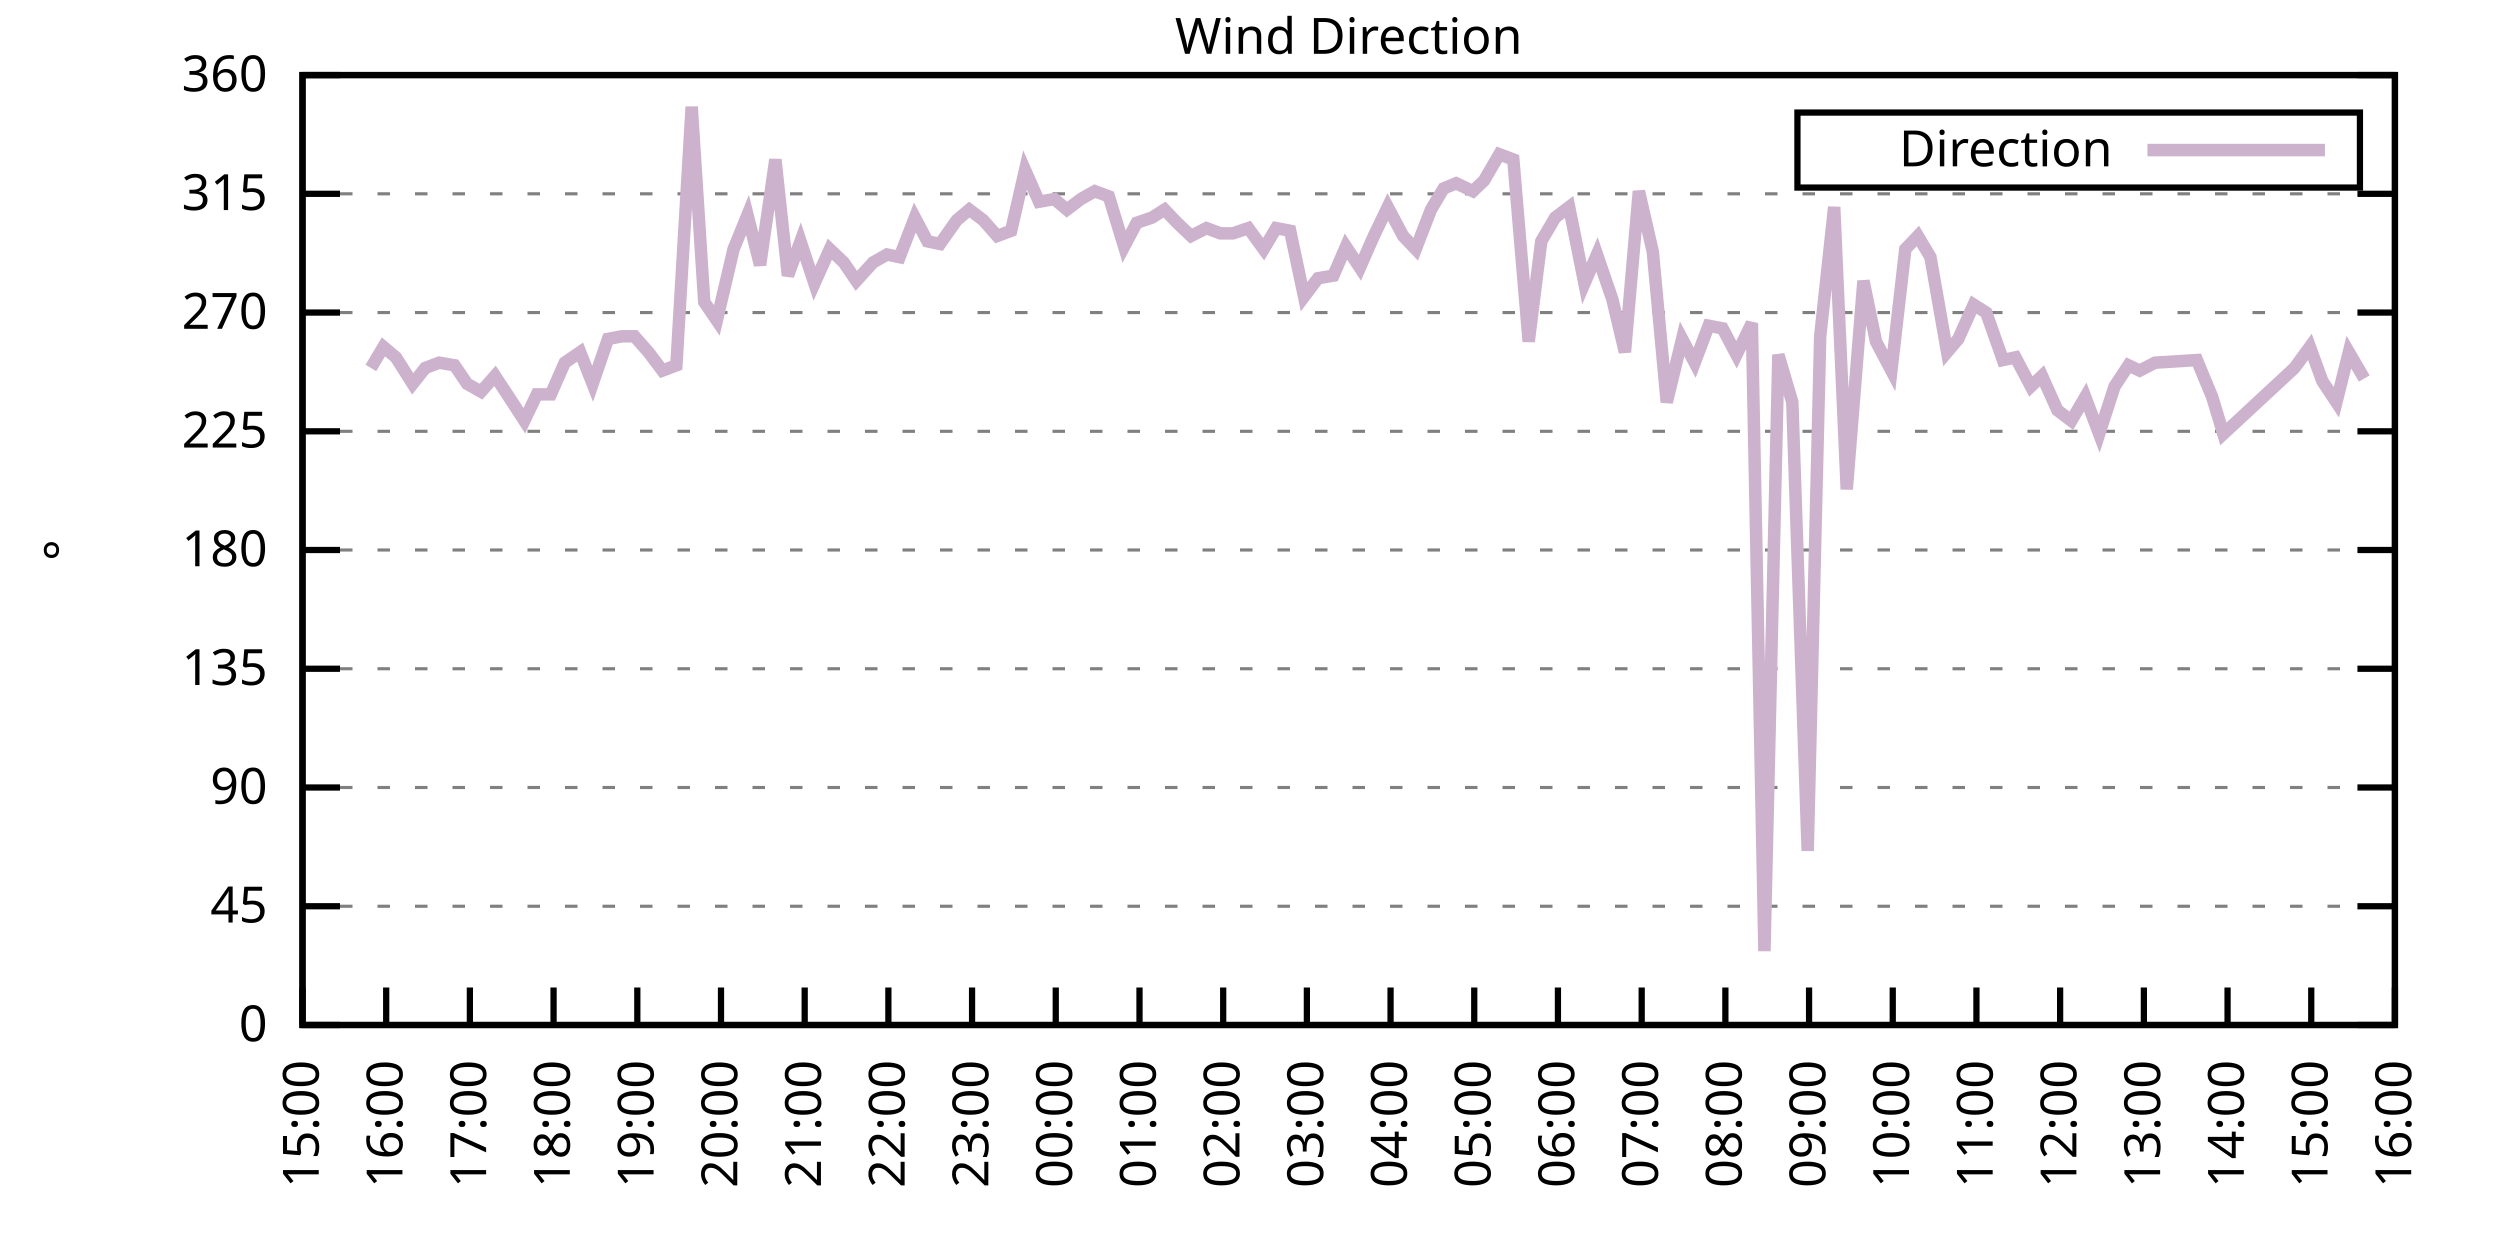
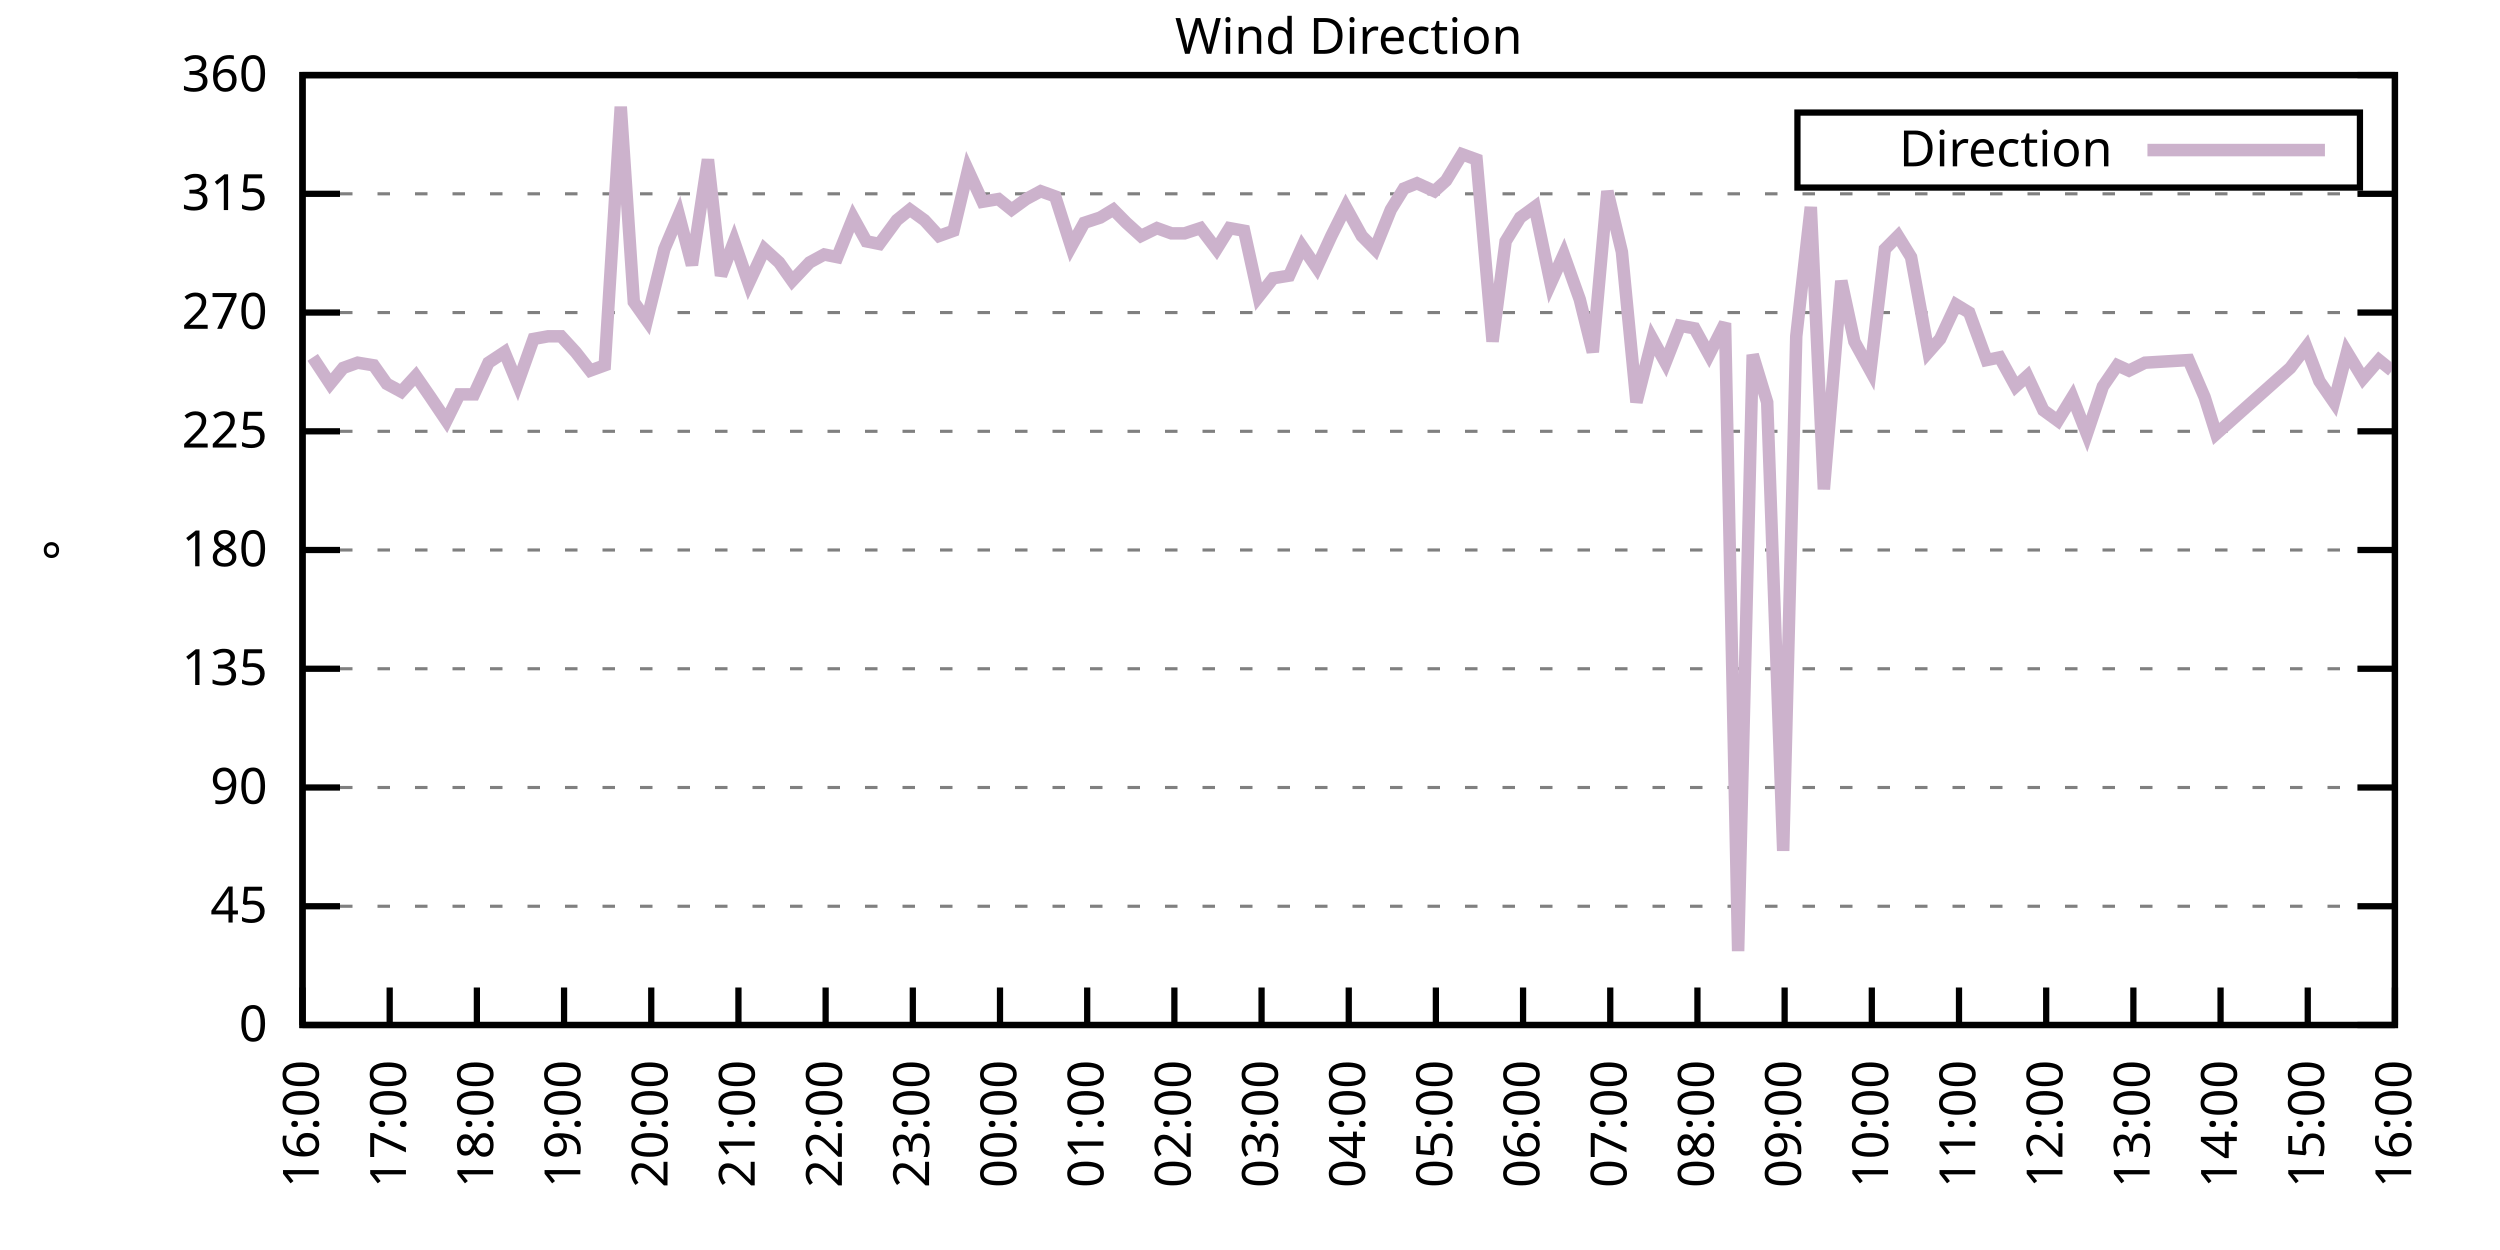
<svg xmlns="http://www.w3.org/2000/svg" xmlns:xlink="http://www.w3.org/1999/xlink" width="400" height="200" viewBox="0 0 400 200">
  <g id="gnuplot_canvas">
    <rect x="0" y="0" width="400" height="200" fill="none" />
    <defs>
      <circle id="gpDot" r="0.5" stroke-width="0.5" stroke="currentColor" />
      <path id="gpPt0" stroke-width="0.333" stroke="currentColor" d="M-1,0 h2 M0,-1 v2" />
      <path id="gpPt1" stroke-width="0.333" stroke="currentColor" d="M-1,-1 L1,1 M1,-1 L-1,1" />
      <path id="gpPt2" stroke-width="0.333" stroke="currentColor" d="M-1,0 L1,0 M0,-1 L0,1 M-1,-1 L1,1 M-1,1 L1,-1" />
      <rect id="gpPt3" stroke-width="0.333" stroke="currentColor" x="-1" y="-1" width="2" height="2" />
      <rect id="gpPt4" stroke-width="0.333" stroke="currentColor" fill="currentColor" x="-1" y="-1" width="2" height="2" />
      <circle id="gpPt5" stroke-width="0.333" stroke="currentColor" cx="0" cy="0" r="1" />
      <use xlink:href="#gpPt5" id="gpPt6" fill="currentColor" stroke="none" />
      <path id="gpPt7" stroke-width="0.333" stroke="currentColor" d="M0,-1.33 L-1.33,0.67 L1.33,0.67 z" />
      <use xlink:href="#gpPt7" id="gpPt8" fill="currentColor" stroke="none" />
      <use xlink:href="#gpPt7" id="gpPt9" stroke="currentColor" transform="rotate(180)" />
      <use xlink:href="#gpPt9" id="gpPt10" fill="currentColor" stroke="none" />
      <use xlink:href="#gpPt3" id="gpPt11" stroke="currentColor" transform="rotate(45)" />
      <use xlink:href="#gpPt11" id="gpPt12" fill="currentColor" stroke="none" />
      <path id="gpPt13" stroke-width="0.333" stroke="currentColor" d="M0,1.330 L1.265,0.411 L0.782,-1.067 L-0.782,-1.076 L-1.265,0.411 z" />
      <use xlink:href="#gpPt13" id="gpPt14" fill="currentColor" stroke="none" />
      <filter id="textbox" filterUnits="objectBoundingBox" x="0" y="0" height="1" width="1">
        <feFlood flood-color="white" flood-opacity="1" result="bgnd" />
        <feComposite in="SourceGraphic" in2="bgnd" operator="atop" />
      </filter>
      <filter id="greybox" filterUnits="objectBoundingBox" x="0" y="0" height="1" width="1">
        <feFlood flood-color="lightgrey" flood-opacity="1" result="grey" />
        <feComposite in="SourceGraphic" in2="grey" operator="atop" />
      </filter>
    </defs>
    <g fill="none" color="white" stroke="currentColor" stroke-width="1.00" stroke-linecap="butt" stroke-linejoin="miter">
</g>
    <g fill="none" color="black" stroke="currentColor" stroke-width="1.00" stroke-linecap="butt" stroke-linejoin="miter">
      <g stroke="none" shape-rendering="crispEdges">
        <polygon fill="rgb(255, 255, 255)" points="48.40,164.00 383.18,164.00 383.18,12.02 48.40,12.02 " />
      </g>
    </g>
    <g fill="none" color="black" stroke="currentColor" stroke-width="1.00" stroke-linecap="butt" stroke-linejoin="miter">
</g>
    <g fill="none" color="black" stroke="black" stroke-width="0.50" stroke-linecap="butt" stroke-linejoin="miter">
</g>
    <g fill="none" color="gray" stroke="currentColor" stroke-width="0.50" stroke-linecap="butt" stroke-linejoin="miter">
      <path stroke="gray" stroke-dasharray="2,4" class="gridline" d="M48.40,164.00 L383.19,164.00  " />
    </g>
    <g fill="none" color="gray" stroke="gray" stroke-width="1.00" stroke-linecap="butt" stroke-linejoin="miter">
</g>
    <g fill="none" color="black" stroke="currentColor" stroke-width="1.00" stroke-linecap="butt" stroke-linejoin="miter">
      <path stroke="black" d="M48.40,164.00 L54.40,164.00 M383.19,164.00 L377.19,164.00  " />
      <g transform="translate(42.80,166.60)" stroke="none" fill="black" font-family="Sans" font-size="8.00" text-anchor="end">
        <text>
          <tspan font-family="Sans"> 0</tspan>
        </text>
      </g>
    </g>
    <g fill="none" color="black" stroke="currentColor" stroke-width="1.00" stroke-linecap="butt" stroke-linejoin="miter">
</g>
    <g fill="none" color="black" stroke="black" stroke-width="0.50" stroke-linecap="butt" stroke-linejoin="miter">
</g>
    <g fill="none" color="gray" stroke="currentColor" stroke-width="0.50" stroke-linecap="butt" stroke-linejoin="miter">
      <path stroke="gray" stroke-dasharray="2,4" class="gridline" d="M48.40,145.00 L383.19,145.00  " />
    </g>
    <g fill="none" color="gray" stroke="gray" stroke-width="1.00" stroke-linecap="butt" stroke-linejoin="miter">
</g>
    <g fill="none" color="black" stroke="currentColor" stroke-width="1.00" stroke-linecap="butt" stroke-linejoin="miter">
      <path stroke="black" d="M48.40,145.00 L54.40,145.00 M383.19,145.00 L377.19,145.00  " />
      <g transform="translate(42.80,147.60)" stroke="none" fill="black" font-family="Sans" font-size="8.00" text-anchor="end">
        <text>
          <tspan font-family="Sans"> 45</tspan>
        </text>
      </g>
    </g>
    <g fill="none" color="black" stroke="currentColor" stroke-width="1.00" stroke-linecap="butt" stroke-linejoin="miter">
</g>
    <g fill="none" color="black" stroke="black" stroke-width="0.50" stroke-linecap="butt" stroke-linejoin="miter">
</g>
    <g fill="none" color="gray" stroke="currentColor" stroke-width="0.50" stroke-linecap="butt" stroke-linejoin="miter">
      <path stroke="gray" stroke-dasharray="2,4" class="gridline" d="M48.40,126.00 L383.19,126.00  " />
    </g>
    <g fill="none" color="gray" stroke="gray" stroke-width="1.00" stroke-linecap="butt" stroke-linejoin="miter">
</g>
    <g fill="none" color="black" stroke="currentColor" stroke-width="1.00" stroke-linecap="butt" stroke-linejoin="miter">
      <path stroke="black" d="M48.40,126.00 L54.40,126.00 M383.19,126.00 L377.19,126.00  " />
      <g transform="translate(42.80,128.60)" stroke="none" fill="black" font-family="Sans" font-size="8.00" text-anchor="end">
        <text>
          <tspan font-family="Sans"> 90</tspan>
        </text>
      </g>
    </g>
    <g fill="none" color="black" stroke="currentColor" stroke-width="1.00" stroke-linecap="butt" stroke-linejoin="miter">
</g>
    <g fill="none" color="black" stroke="black" stroke-width="0.50" stroke-linecap="butt" stroke-linejoin="miter">
</g>
    <g fill="none" color="gray" stroke="currentColor" stroke-width="0.50" stroke-linecap="butt" stroke-linejoin="miter">
      <path stroke="gray" stroke-dasharray="2,4" class="gridline" d="M48.40,107.00 L383.19,107.00  " />
    </g>
    <g fill="none" color="gray" stroke="gray" stroke-width="1.00" stroke-linecap="butt" stroke-linejoin="miter">
</g>
    <g fill="none" color="black" stroke="currentColor" stroke-width="1.00" stroke-linecap="butt" stroke-linejoin="miter">
      <path stroke="black" d="M48.40,107.00 L54.40,107.00 M383.19,107.00 L377.19,107.00  " />
      <g transform="translate(42.80,109.60)" stroke="none" fill="black" font-family="Sans" font-size="8.00" text-anchor="end">
        <text>
          <tspan font-family="Sans"> 135</tspan>
        </text>
      </g>
    </g>
    <g fill="none" color="black" stroke="currentColor" stroke-width="1.00" stroke-linecap="butt" stroke-linejoin="miter">
</g>
    <g fill="none" color="black" stroke="black" stroke-width="0.50" stroke-linecap="butt" stroke-linejoin="miter">
</g>
    <g fill="none" color="gray" stroke="currentColor" stroke-width="0.50" stroke-linecap="butt" stroke-linejoin="miter">
      <path stroke="gray" stroke-dasharray="2,4" class="gridline" d="M48.40,88.00 L383.19,88.00  " />
    </g>
    <g fill="none" color="gray" stroke="gray" stroke-width="1.00" stroke-linecap="butt" stroke-linejoin="miter">
</g>
    <g fill="none" color="black" stroke="currentColor" stroke-width="1.00" stroke-linecap="butt" stroke-linejoin="miter">
      <path stroke="black" d="M48.40,88.00 L54.40,88.00 M383.19,88.00 L377.19,88.00  " />
      <g transform="translate(42.80,90.60)" stroke="none" fill="black" font-family="Sans" font-size="8.00" text-anchor="end">
        <text>
          <tspan font-family="Sans"> 180</tspan>
        </text>
      </g>
    </g>
    <g fill="none" color="black" stroke="currentColor" stroke-width="1.00" stroke-linecap="butt" stroke-linejoin="miter">
</g>
    <g fill="none" color="black" stroke="black" stroke-width="0.50" stroke-linecap="butt" stroke-linejoin="miter">
</g>
    <g fill="none" color="gray" stroke="currentColor" stroke-width="0.50" stroke-linecap="butt" stroke-linejoin="miter">
      <path stroke="gray" stroke-dasharray="2,4" class="gridline" d="M48.40,69.01 L383.19,69.01  " />
    </g>
    <g fill="none" color="gray" stroke="gray" stroke-width="1.00" stroke-linecap="butt" stroke-linejoin="miter">
</g>
    <g fill="none" color="black" stroke="currentColor" stroke-width="1.00" stroke-linecap="butt" stroke-linejoin="miter">
      <path stroke="black" d="M48.40,69.01 L54.40,69.01 M383.19,69.01 L377.19,69.01  " />
      <g transform="translate(42.80,71.61)" stroke="none" fill="black" font-family="Sans" font-size="8.00" text-anchor="end">
        <text>
          <tspan font-family="Sans"> 225</tspan>
        </text>
      </g>
    </g>
    <g fill="none" color="black" stroke="currentColor" stroke-width="1.00" stroke-linecap="butt" stroke-linejoin="miter">
</g>
    <g fill="none" color="black" stroke="black" stroke-width="0.50" stroke-linecap="butt" stroke-linejoin="miter">
</g>
    <g fill="none" color="gray" stroke="currentColor" stroke-width="0.50" stroke-linecap="butt" stroke-linejoin="miter">
      <path stroke="gray" stroke-dasharray="2,4" class="gridline" d="M48.40,50.01 L383.19,50.01  " />
    </g>
    <g fill="none" color="gray" stroke="gray" stroke-width="1.00" stroke-linecap="butt" stroke-linejoin="miter">
</g>
    <g fill="none" color="black" stroke="currentColor" stroke-width="1.00" stroke-linecap="butt" stroke-linejoin="miter">
      <path stroke="black" d="M48.40,50.01 L54.40,50.01 M383.19,50.01 L377.19,50.01  " />
      <g transform="translate(42.80,52.61)" stroke="none" fill="black" font-family="Sans" font-size="8.00" text-anchor="end">
        <text>
          <tspan font-family="Sans"> 270</tspan>
        </text>
      </g>
    </g>
    <g fill="none" color="black" stroke="currentColor" stroke-width="1.00" stroke-linecap="butt" stroke-linejoin="miter">
</g>
    <g fill="none" color="black" stroke="black" stroke-width="0.50" stroke-linecap="butt" stroke-linejoin="miter">
</g>
    <g fill="none" color="gray" stroke="currentColor" stroke-width="0.50" stroke-linecap="butt" stroke-linejoin="miter">
      <path stroke="gray" stroke-dasharray="2,4" class="gridline" d="M48.40,31.01 L383.19,31.01  " />
    </g>
    <g fill="none" color="gray" stroke="gray" stroke-width="1.00" stroke-linecap="butt" stroke-linejoin="miter">
</g>
    <g fill="none" color="black" stroke="currentColor" stroke-width="1.00" stroke-linecap="butt" stroke-linejoin="miter">
      <path stroke="black" d="M48.40,31.01 L54.40,31.01 M383.19,31.01 L377.19,31.01  " />
      <g transform="translate(42.80,33.61)" stroke="none" fill="black" font-family="Sans" font-size="8.00" text-anchor="end">
        <text>
          <tspan font-family="Sans"> 315</tspan>
        </text>
      </g>
    </g>
    <g fill="none" color="black" stroke="currentColor" stroke-width="1.00" stroke-linecap="butt" stroke-linejoin="miter">
</g>
    <g fill="none" color="black" stroke="black" stroke-width="0.50" stroke-linecap="butt" stroke-linejoin="miter">
</g>
    <g fill="none" color="gray" stroke="currentColor" stroke-width="0.50" stroke-linecap="butt" stroke-linejoin="miter">
      <path stroke="gray" stroke-dasharray="2,4" class="gridline" d="M48.40,12.01 L383.19,12.01  " />
    </g>
    <g fill="none" color="gray" stroke="gray" stroke-width="1.00" stroke-linecap="butt" stroke-linejoin="miter">
</g>
    <g fill="none" color="black" stroke="currentColor" stroke-width="1.00" stroke-linecap="butt" stroke-linejoin="miter">
      <path stroke="black" d="M48.40,12.01 L54.40,12.01 M383.19,12.01 L377.19,12.01  " />
      <g transform="translate(42.80,14.61)" stroke="none" fill="black" font-family="Sans" font-size="8.00" text-anchor="end">
        <text>
          <tspan font-family="Sans"> 360</tspan>
        </text>
      </g>
    </g>
    <g fill="none" color="black" stroke="currentColor" stroke-width="1.00" stroke-linecap="butt" stroke-linejoin="miter">
      <path stroke="black" d="M48.40,164.00 L48.40,158.00  " />
      <g transform="translate(51.00,169.60) rotate(270.00)" stroke="none" fill="black" font-family="Sans" font-size="8.00" text-anchor="end">
        <text>
-           <tspan font-family="Sans">15:00</tspan>
-         </text>
-       </g>
-     </g>
-     <g fill="none" color="black" stroke="currentColor" stroke-width="1.00" stroke-linecap="butt" stroke-linejoin="miter">
-       <path stroke="black" d="M61.79,164.00 L61.79,158.00  " />
-       <g transform="translate(64.39,169.60) rotate(270.00)" stroke="none" fill="black" font-family="Sans" font-size="8.00" text-anchor="end">
-         <text>
          <tspan font-family="Sans">16:00</tspan>
        </text>
      </g>
    </g>
    <g fill="none" color="black" stroke="currentColor" stroke-width="1.00" stroke-linecap="butt" stroke-linejoin="miter">
-       <path stroke="black" d="M75.18,164.00 L75.18,158.00  " />
-       <g transform="translate(77.78,169.60) rotate(270.00)" stroke="none" fill="black" font-family="Sans" font-size="8.00" text-anchor="end">
+       <path stroke="black" d="M62.35,164.00 L62.35,158.00  " />
+       <g transform="translate(64.95,169.60) rotate(270.00)" stroke="none" fill="black" font-family="Sans" font-size="8.00" text-anchor="end">
        <text>
          <tspan font-family="Sans">17:00</tspan>
        </text>
      </g>
    </g>
    <g fill="none" color="black" stroke="currentColor" stroke-width="1.00" stroke-linecap="butt" stroke-linejoin="miter">
-       <path stroke="black" d="M88.57,164.00 L88.57,158.00  " />
-       <g transform="translate(91.17,169.60) rotate(270.00)" stroke="none" fill="black" font-family="Sans" font-size="8.00" text-anchor="end">
+       <path stroke="black" d="M76.30,164.00 L76.30,158.00  " />
+       <g transform="translate(78.90,169.60) rotate(270.00)" stroke="none" fill="black" font-family="Sans" font-size="8.00" text-anchor="end">
        <text>
          <tspan font-family="Sans">18:00</tspan>
        </text>
      </g>
    </g>
    <g fill="none" color="black" stroke="currentColor" stroke-width="1.00" stroke-linecap="butt" stroke-linejoin="miter">
-       <path stroke="black" d="M101.97,164.00 L101.97,158.00  " />
-       <g transform="translate(104.57,169.60) rotate(270.00)" stroke="none" fill="black" font-family="Sans" font-size="8.00" text-anchor="end">
+       <path stroke="black" d="M90.25,164.00 L90.25,158.00  " />
+       <g transform="translate(92.85,169.60) rotate(270.00)" stroke="none" fill="black" font-family="Sans" font-size="8.00" text-anchor="end">
        <text>
          <tspan font-family="Sans">19:00</tspan>
        </text>
      </g>
    </g>
    <g fill="none" color="black" stroke="currentColor" stroke-width="1.00" stroke-linecap="butt" stroke-linejoin="miter">
-       <path stroke="black" d="M115.36,164.00 L115.36,158.00  " />
-       <g transform="translate(117.96,169.60) rotate(270.00)" stroke="none" fill="black" font-family="Sans" font-size="8.00" text-anchor="end">
+       <path stroke="black" d="M104.20,164.00 L104.20,158.00  " />
+       <g transform="translate(106.80,169.60) rotate(270.00)" stroke="none" fill="black" font-family="Sans" font-size="8.00" text-anchor="end">
        <text>
          <tspan font-family="Sans">20:00</tspan>
        </text>
      </g>
    </g>
    <g fill="none" color="black" stroke="currentColor" stroke-width="1.00" stroke-linecap="butt" stroke-linejoin="miter">
-       <path stroke="black" d="M128.75,164.00 L128.75,158.00  " />
-       <g transform="translate(131.35,169.60) rotate(270.00)" stroke="none" fill="black" font-family="Sans" font-size="8.00" text-anchor="end">
+       <path stroke="black" d="M118.15,164.00 L118.15,158.00  " />
+       <g transform="translate(120.75,169.60) rotate(270.00)" stroke="none" fill="black" font-family="Sans" font-size="8.00" text-anchor="end">
        <text>
          <tspan font-family="Sans">21:00</tspan>
        </text>
      </g>
    </g>
    <g fill="none" color="black" stroke="currentColor" stroke-width="1.00" stroke-linecap="butt" stroke-linejoin="miter">
-       <path stroke="black" d="M142.14,164.00 L142.14,158.00  " />
-       <g transform="translate(144.74,169.60) rotate(270.00)" stroke="none" fill="black" font-family="Sans" font-size="8.00" text-anchor="end">
+       <path stroke="black" d="M132.10,164.00 L132.10,158.00  " />
+       <g transform="translate(134.70,169.60) rotate(270.00)" stroke="none" fill="black" font-family="Sans" font-size="8.00" text-anchor="end">
        <text>
          <tspan font-family="Sans">22:00</tspan>
        </text>
      </g>
    </g>
    <g fill="none" color="black" stroke="currentColor" stroke-width="1.00" stroke-linecap="butt" stroke-linejoin="miter">
-       <path stroke="black" d="M155.53,164.00 L155.53,158.00  " />
-       <g transform="translate(158.13,169.60) rotate(270.00)" stroke="none" fill="black" font-family="Sans" font-size="8.00" text-anchor="end">
+       <path stroke="black" d="M146.05,164.00 L146.05,158.00  " />
+       <g transform="translate(148.65,169.60) rotate(270.00)" stroke="none" fill="black" font-family="Sans" font-size="8.00" text-anchor="end">
        <text>
          <tspan font-family="Sans">23:00</tspan>
        </text>
      </g>
    </g>
    <g fill="none" color="black" stroke="currentColor" stroke-width="1.00" stroke-linecap="butt" stroke-linejoin="miter">
-       <path stroke="black" d="M168.92,164.00 L168.92,158.00  " />
-       <g transform="translate(171.52,169.60) rotate(270.00)" stroke="none" fill="black" font-family="Sans" font-size="8.00" text-anchor="end">
+       <path stroke="black" d="M160.00,164.00 L160.00,158.00  " />
+       <g transform="translate(162.60,169.60) rotate(270.00)" stroke="none" fill="black" font-family="Sans" font-size="8.00" text-anchor="end">
        <text>
          <tspan font-family="Sans">00:00</tspan>
        </text>
      </g>
    </g>
    <g fill="none" color="black" stroke="currentColor" stroke-width="1.00" stroke-linecap="butt" stroke-linejoin="miter">
-       <path stroke="black" d="M182.32,164.00 L182.32,158.00  " />
-       <g transform="translate(184.92,169.60) rotate(270.00)" stroke="none" fill="black" font-family="Sans" font-size="8.00" text-anchor="end">
+       <path stroke="black" d="M173.95,164.00 L173.95,158.00  " />
+       <g transform="translate(176.55,169.60) rotate(270.00)" stroke="none" fill="black" font-family="Sans" font-size="8.00" text-anchor="end">
        <text>
          <tspan font-family="Sans">01:00</tspan>
        </text>
      </g>
    </g>
    <g fill="none" color="black" stroke="currentColor" stroke-width="1.00" stroke-linecap="butt" stroke-linejoin="miter">
-       <path stroke="black" d="M195.71,164.00 L195.71,158.00  " />
-       <g transform="translate(198.31,169.60) rotate(270.00)" stroke="none" fill="black" font-family="Sans" font-size="8.00" text-anchor="end">
+       <path stroke="black" d="M187.90,164.00 L187.90,158.00  " />
+       <g transform="translate(190.50,169.60) rotate(270.00)" stroke="none" fill="black" font-family="Sans" font-size="8.00" text-anchor="end">
        <text>
          <tspan font-family="Sans">02:00</tspan>
        </text>
      </g>
    </g>
    <g fill="none" color="black" stroke="currentColor" stroke-width="1.00" stroke-linecap="butt" stroke-linejoin="miter">
-       <path stroke="black" d="M209.10,164.00 L209.10,158.00  " />
-       <g transform="translate(211.70,169.60) rotate(270.00)" stroke="none" fill="black" font-family="Sans" font-size="8.00" text-anchor="end">
+       <path stroke="black" d="M201.85,164.00 L201.85,158.00  " />
+       <g transform="translate(204.45,169.60) rotate(270.00)" stroke="none" fill="black" font-family="Sans" font-size="8.00" text-anchor="end">
        <text>
          <tspan font-family="Sans">03:00</tspan>
        </text>
      </g>
    </g>
    <g fill="none" color="black" stroke="currentColor" stroke-width="1.00" stroke-linecap="butt" stroke-linejoin="miter">
-       <path stroke="black" d="M222.49,164.00 L222.49,158.00  " />
-       <g transform="translate(225.09,169.60) rotate(270.00)" stroke="none" fill="black" font-family="Sans" font-size="8.00" text-anchor="end">
+       <path stroke="black" d="M215.80,164.00 L215.80,158.00  " />
+       <g transform="translate(218.40,169.60) rotate(270.00)" stroke="none" fill="black" font-family="Sans" font-size="8.00" text-anchor="end">
        <text>
          <tspan font-family="Sans">04:00</tspan>
        </text>
      </g>
    </g>
    <g fill="none" color="black" stroke="currentColor" stroke-width="1.00" stroke-linecap="butt" stroke-linejoin="miter">
-       <path stroke="black" d="M235.88,164.00 L235.88,158.00  " />
-       <g transform="translate(238.48,169.60) rotate(270.00)" stroke="none" fill="black" font-family="Sans" font-size="8.00" text-anchor="end">
+       <path stroke="black" d="M229.74,164.00 L229.74,158.00  " />
+       <g transform="translate(232.34,169.60) rotate(270.00)" stroke="none" fill="black" font-family="Sans" font-size="8.00" text-anchor="end">
        <text>
          <tspan font-family="Sans">05:00</tspan>
        </text>
      </g>
    </g>
    <g fill="none" color="black" stroke="currentColor" stroke-width="1.00" stroke-linecap="butt" stroke-linejoin="miter">
-       <path stroke="black" d="M249.27,164.00 L249.27,158.00  " />
-       <g transform="translate(251.87,169.60) rotate(270.00)" stroke="none" fill="black" font-family="Sans" font-size="8.00" text-anchor="end">
+       <path stroke="black" d="M243.69,164.00 L243.69,158.00  " />
+       <g transform="translate(246.29,169.60) rotate(270.00)" stroke="none" fill="black" font-family="Sans" font-size="8.00" text-anchor="end">
        <text>
          <tspan font-family="Sans">06:00</tspan>
        </text>
      </g>
    </g>
    <g fill="none" color="black" stroke="currentColor" stroke-width="1.00" stroke-linecap="butt" stroke-linejoin="miter">
-       <path stroke="black" d="M262.67,164.00 L262.67,158.00  " />
-       <g transform="translate(265.27,169.60) rotate(270.00)" stroke="none" fill="black" font-family="Sans" font-size="8.00" text-anchor="end">
+       <path stroke="black" d="M257.64,164.00 L257.64,158.00  " />
+       <g transform="translate(260.24,169.60) rotate(270.00)" stroke="none" fill="black" font-family="Sans" font-size="8.00" text-anchor="end">
        <text>
          <tspan font-family="Sans">07:00</tspan>
        </text>
      </g>
    </g>
    <g fill="none" color="black" stroke="currentColor" stroke-width="1.00" stroke-linecap="butt" stroke-linejoin="miter">
-       <path stroke="black" d="M276.06,164.00 L276.06,158.00  " />
-       <g transform="translate(278.66,169.60) rotate(270.00)" stroke="none" fill="black" font-family="Sans" font-size="8.00" text-anchor="end">
+       <path stroke="black" d="M271.59,164.00 L271.59,158.00  " />
+       <g transform="translate(274.19,169.60) rotate(270.00)" stroke="none" fill="black" font-family="Sans" font-size="8.00" text-anchor="end">
        <text>
          <tspan font-family="Sans">08:00</tspan>
        </text>
      </g>
    </g>
    <g fill="none" color="black" stroke="currentColor" stroke-width="1.00" stroke-linecap="butt" stroke-linejoin="miter">
-       <path stroke="black" d="M289.45,164.00 L289.45,158.00  " />
-       <g transform="translate(292.05,169.60) rotate(270.00)" stroke="none" fill="black" font-family="Sans" font-size="8.00" text-anchor="end">
+       <path stroke="black" d="M285.54,164.00 L285.54,158.00  " />
+       <g transform="translate(288.14,169.60) rotate(270.00)" stroke="none" fill="black" font-family="Sans" font-size="8.00" text-anchor="end">
        <text>
          <tspan font-family="Sans">09:00</tspan>
        </text>
      </g>
    </g>
    <g fill="none" color="black" stroke="currentColor" stroke-width="1.00" stroke-linecap="butt" stroke-linejoin="miter">
-       <path stroke="black" d="M302.84,164.00 L302.84,158.00  " />
-       <g transform="translate(305.44,169.60) rotate(270.00)" stroke="none" fill="black" font-family="Sans" font-size="8.00" text-anchor="end">
+       <path stroke="black" d="M299.49,164.00 L299.49,158.00  " />
+       <g transform="translate(302.09,169.60) rotate(270.00)" stroke="none" fill="black" font-family="Sans" font-size="8.00" text-anchor="end">
        <text>
          <tspan font-family="Sans">10:00</tspan>
        </text>
      </g>
    </g>
    <g fill="none" color="black" stroke="currentColor" stroke-width="1.00" stroke-linecap="butt" stroke-linejoin="miter">
-       <path stroke="black" d="M316.23,164.00 L316.23,158.00  " />
-       <g transform="translate(318.83,169.60) rotate(270.00)" stroke="none" fill="black" font-family="Sans" font-size="8.00" text-anchor="end">
+       <path stroke="black" d="M313.44,164.00 L313.44,158.00  " />
+       <g transform="translate(316.04,169.60) rotate(270.00)" stroke="none" fill="black" font-family="Sans" font-size="8.00" text-anchor="end">
        <text>
          <tspan font-family="Sans">11:00</tspan>
        </text>
      </g>
    </g>
    <g fill="none" color="black" stroke="currentColor" stroke-width="1.00" stroke-linecap="butt" stroke-linejoin="miter">
-       <path stroke="black" d="M329.62,164.00 L329.62,158.00  " />
-       <g transform="translate(332.22,169.60) rotate(270.00)" stroke="none" fill="black" font-family="Sans" font-size="8.00" text-anchor="end">
+       <path stroke="black" d="M327.39,164.00 L327.39,158.00  " />
+       <g transform="translate(329.99,169.60) rotate(270.00)" stroke="none" fill="black" font-family="Sans" font-size="8.00" text-anchor="end">
        <text>
          <tspan font-family="Sans">12:00</tspan>
        </text>
      </g>
    </g>
    <g fill="none" color="black" stroke="currentColor" stroke-width="1.00" stroke-linecap="butt" stroke-linejoin="miter">
-       <path stroke="black" d="M343.02,164.00 L343.02,158.00  " />
-       <g transform="translate(345.62,169.60) rotate(270.00)" stroke="none" fill="black" font-family="Sans" font-size="8.00" text-anchor="end">
+       <path stroke="black" d="M341.34,164.00 L341.34,158.00  " />
+       <g transform="translate(343.94,169.60) rotate(270.00)" stroke="none" fill="black" font-family="Sans" font-size="8.00" text-anchor="end">
        <text>
          <tspan font-family="Sans">13:00</tspan>
        </text>
      </g>
    </g>
    <g fill="none" color="black" stroke="currentColor" stroke-width="1.00" stroke-linecap="butt" stroke-linejoin="miter">
-       <path stroke="black" d="M356.41,164.00 L356.41,158.00  " />
-       <g transform="translate(359.01,169.60) rotate(270.00)" stroke="none" fill="black" font-family="Sans" font-size="8.00" text-anchor="end">
+       <path stroke="black" d="M355.29,164.00 L355.29,158.00  " />
+       <g transform="translate(357.89,169.60) rotate(270.00)" stroke="none" fill="black" font-family="Sans" font-size="8.00" text-anchor="end">
        <text>
          <tspan font-family="Sans">14:00</tspan>
        </text>
      </g>
    </g>
    <g fill="none" color="black" stroke="currentColor" stroke-width="1.00" stroke-linecap="butt" stroke-linejoin="miter">
-       <path stroke="black" d="M369.80,164.00 L369.80,158.00  " />
-       <g transform="translate(372.40,169.60) rotate(270.00)" stroke="none" fill="black" font-family="Sans" font-size="8.00" text-anchor="end">
+       <path stroke="black" d="M369.24,164.00 L369.24,158.00  " />
+       <g transform="translate(371.84,169.60) rotate(270.00)" stroke="none" fill="black" font-family="Sans" font-size="8.00" text-anchor="end">
        <text>
          <tspan font-family="Sans">15:00</tspan>
        </text>
      </g>
    </g>
    <g fill="none" color="black" stroke="currentColor" stroke-width="1.00" stroke-linecap="butt" stroke-linejoin="miter">
      <path stroke="black" d="M383.19,164.00 L383.19,158.00  " />
      <g transform="translate(385.79,169.60) rotate(270.00)" stroke="none" fill="black" font-family="Sans" font-size="8.00" text-anchor="end">
        <text>
          <tspan font-family="Sans">16:00</tspan>
        </text>
      </g>
    </g>
    <g fill="none" color="black" stroke="currentColor" stroke-width="1.00" stroke-linecap="butt" stroke-linejoin="miter">
</g>
    <g fill="none" color="black" stroke="currentColor" stroke-width="1.00" stroke-linecap="butt" stroke-linejoin="miter">
      <path stroke="black" d="M48.40,12.01 L48.40,164.00 L383.19,164.00 L383.19,12.01 L48.40,12.01 Z  " />
    </g>
    <g fill="none" color="black" stroke="currentColor" stroke-width="1.00" stroke-linecap="butt" stroke-linejoin="miter">
</g>
    <g fill="none" color="black" stroke="currentColor" stroke-width="1.00" stroke-linecap="butt" stroke-linejoin="miter">
      <path stroke="black" d="M287.59,30.01 L287.59,18.01 L377.59,18.01 L377.59,30.01 L287.59,30.01 Z  " />
    </g>
    <g id="Wind_direction_plot_1">
      <g fill="none" color="white" stroke="black" stroke-width="2.00" stroke-linecap="butt" stroke-linejoin="miter">
</g>
      <g fill="none" color="black" stroke="currentColor" stroke-width="2.00" stroke-linecap="butt" stroke-linejoin="miter">
        <g transform="translate(337.99,26.61)" stroke="none" fill="black" font-family="Sans" font-size="8.00" text-anchor="end">
          <text>
            <tspan font-family="Sans">Direction</tspan>
          </text>
        </g>
      </g>
      <g fill="none" color="black" stroke="currentColor" stroke-width="2.00" stroke-linecap="butt" stroke-linejoin="miter">
-         <path stroke="rgb(204, 178, 204)" d="M343.59,24.01 L371.99,24.01 M59.34,58.87 L61.35,55.50 L63.35,57.18 L66.03,61.41 L68.04,58.87 L70.27,58.03   L72.73,58.45 L74.74,61.41 L76.97,62.67 L79.20,60.14 L81.43,63.52 L83.89,67.32 L85.90,63.10 L88.13,63.10   L90.36,58.03 L92.82,56.34 L94.82,61.41 L97.28,54.23 L99.51,53.81 L101.52,53.81 L103.75,56.34 L105.98,59.30   L108.22,58.45 L110.67,17.08 L112.68,48.32 L114.69,51.27 L117.37,39.87 L119.60,34.39 L121.61,42.41 L124.06,25.52   L126.07,44.10 L128.08,38.61 L130.31,45.36 L132.77,39.87 L135.00,41.99 L137.01,44.94 L139.69,41.99 L141.92,40.72   L143.93,41.14 L146.38,34.81 L148.39,38.61 L150.40,39.03 L153.08,35.23 L155.09,33.54 L157.32,35.23 L159.55,37.76   L161.78,36.92 L164.01,27.21 L166.25,32.28 L168.70,31.85 L170.71,33.54 L172.94,31.85 L175.17,30.59 L177.41,31.43   L179.86,39.45 L181.87,35.65 L184.32,34.81 L186.33,33.54 L188.34,35.65 L190.57,37.76 L193.03,36.50 L195.26,37.34   L197.27,37.34 L199.73,36.50 L202.18,39.87 L204.19,36.50 L206.42,36.92 L208.65,47.47 L210.88,44.52 L213.34,44.10   L215.35,39.45 L217.58,42.83 L219.81,37.76 L222.04,33.12 L224.50,37.76 L226.51,39.87 L228.96,33.54 L230.97,30.16   L232.98,29.32 L235.66,30.59 L237.44,28.90 L239.90,24.68 L242.13,25.52 L244.59,54.65 L246.60,38.61 L248.83,34.81   L251.06,33.12 L253.51,45.36 L255.52,40.72 L257.98,47.90 L259.99,56.34 L262.22,30.59 L264.45,40.30 L266.68,64.36   L269.14,54.23 L271.15,58.03 L273.38,52.12 L275.61,52.54 L277.84,56.76 L280.30,51.70 L282.31,152.18 L284.54,56.76   L286.77,64.36 L289.23,136.14 L291.23,53.81 L293.47,33.12 L295.48,78.29 L298.15,44.94 L300.16,54.65 L302.62,59.30   L304.85,39.87 L306.86,37.76 L308.87,41.14 L311.54,56.34 L313.33,54.23 L315.79,48.74 L317.79,50.01 L320.47,57.61   L322.48,57.18 L324.94,61.83 L326.72,60.14 L329.18,65.63 L331.41,67.32 L333.64,63.52 L335.87,69.43 L338.33,61.83   L340.56,58.45 L342.35,59.30 L344.80,58.03 L351.50,57.61 L353.95,63.52 L355.74,69.43 L367.12,58.87 L369.58,55.50   L371.58,60.98 L373.82,64.36 L375.82,56.34 L378.28,60.56  " />
+         <path stroke="rgb(204, 178, 204)" d="M343.59,24.01 L371.99,24.01 M50.03,57.18 L52.82,61.41 L54.91,58.87 L57.23,58.03 L59.79,58.45 L61.88,61.41   L64.21,62.67 L66.53,60.14 L68.86,63.52 L71.42,67.32 L73.51,63.10 L75.83,63.10 L78.16,58.03 L80.72,56.34   L82.81,61.41 L85.37,54.23 L87.69,53.81 L89.78,53.81 L92.11,56.34 L94.43,59.30 L96.76,58.45 L99.32,17.08   L101.41,48.32 L103.50,51.27 L106.29,39.87 L108.62,34.39 L110.71,42.41 L113.27,25.52 L115.36,44.10 L117.45,38.61   L119.78,45.36 L122.33,39.87 L124.66,41.99 L126.75,44.94 L129.54,41.99 L131.87,40.72 L133.96,41.14 L136.51,34.81   L138.61,38.61 L140.70,39.03 L143.49,35.23 L145.58,33.54 L147.91,35.23 L150.23,37.76 L152.56,36.92 L154.88,27.21   L157.21,32.28 L159.76,31.85 L161.86,33.54 L164.18,31.85 L166.51,30.59 L168.83,31.43 L171.39,39.45 L173.48,35.65   L176.04,34.81 L178.13,33.54 L180.22,35.65 L182.55,37.76 L185.11,36.50 L187.43,37.34 L189.52,37.34 L192.08,36.50   L194.64,39.87 L196.73,36.50 L199.06,36.92 L201.38,47.47 L203.71,44.52 L206.26,44.10 L208.36,39.45 L210.68,42.83   L213.01,37.76 L215.33,33.12 L217.89,37.76 L219.98,39.87 L222.54,33.54 L224.63,30.16 L226.72,29.32 L229.51,30.59   L231.37,28.90 L233.93,24.68 L236.25,25.52 L238.81,54.65 L240.90,38.61 L243.23,34.81 L245.55,33.12 L248.11,45.36   L250.20,40.72 L252.76,47.90 L254.85,56.34 L257.18,30.59 L259.50,40.30 L261.83,64.36 L264.39,54.23 L266.48,58.03   L268.80,52.12 L271.13,52.54 L273.45,56.76 L276.01,51.70 L278.10,152.18 L280.43,56.76 L282.75,64.36 L285.31,136.14   L287.40,53.81 L289.73,33.12 L291.82,78.29 L294.61,44.94 L296.70,54.65 L299.26,59.30 L301.58,39.87 L303.68,37.76   L305.77,41.14 L308.56,56.34 L310.42,54.23 L312.98,48.74 L315.07,50.01 L317.86,57.61 L319.95,57.18 L322.51,61.83   L324.37,60.14 L326.93,65.63 L329.25,67.32 L331.58,63.52 L333.90,69.43 L336.46,61.83 L338.78,58.45 L340.64,59.30   L343.20,58.03 L350.18,57.61 L352.73,63.52 L354.59,69.43 L366.45,58.87 L369.01,55.50 L371.10,60.98 L373.43,64.36   L375.52,56.34 L378.08,60.56 L380.63,57.61 L382.73,59.30  " />
      </g>
    </g>
    <g fill="none" color="black" stroke="currentColor" stroke-width="2.00" stroke-linecap="butt" stroke-linejoin="miter">
</g>
    <g fill="none" color="black" stroke="black" stroke-width="1.00" stroke-linecap="butt" stroke-linejoin="miter">
</g>
    <g fill="none" color="black" stroke="currentColor" stroke-width="1.00" stroke-linecap="butt" stroke-linejoin="miter">
      <path stroke="black" d="M48.40,12.01 L48.40,164.00 L383.19,164.00 L383.19,12.01 L48.40,12.01 Z  " />
      <g transform="translate(12.80,88.01) rotate(270.00)" stroke="none" fill="black" font-family="Sans" font-size="8.00" text-anchor="middle">
        <text>
          <tspan font-family="Sans">°</tspan>
        </text>
      </g>
    </g>
    <g fill="none" color="black" stroke="currentColor" stroke-width="1.00" stroke-linecap="butt" stroke-linejoin="miter">
</g>
    <g fill="none" color="black" stroke="currentColor" stroke-width="1.00" stroke-linecap="butt" stroke-linejoin="miter">
      <g transform="translate(215.79,8.61)" stroke="none" fill="black" font-family="Sans" font-size="8.00" text-anchor="middle">
        <text>
          <tspan font-family="Sans">Wind Direction</tspan>
        </text>
      </g>
    </g>
    <g fill="none" color="black" stroke="currentColor" stroke-width="1.00" stroke-linecap="butt" stroke-linejoin="miter">
</g>
  </g>
</svg>
